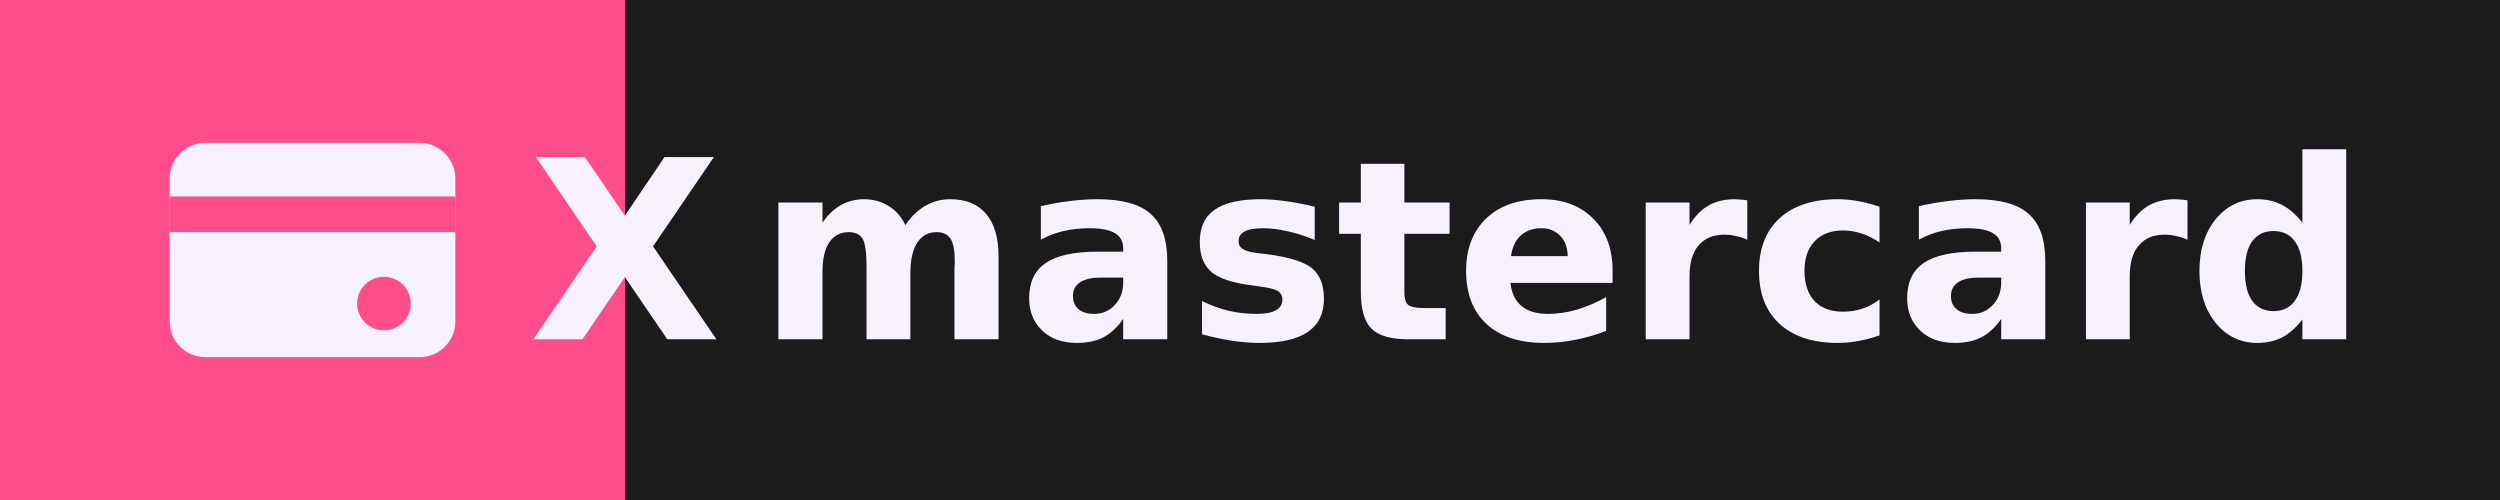
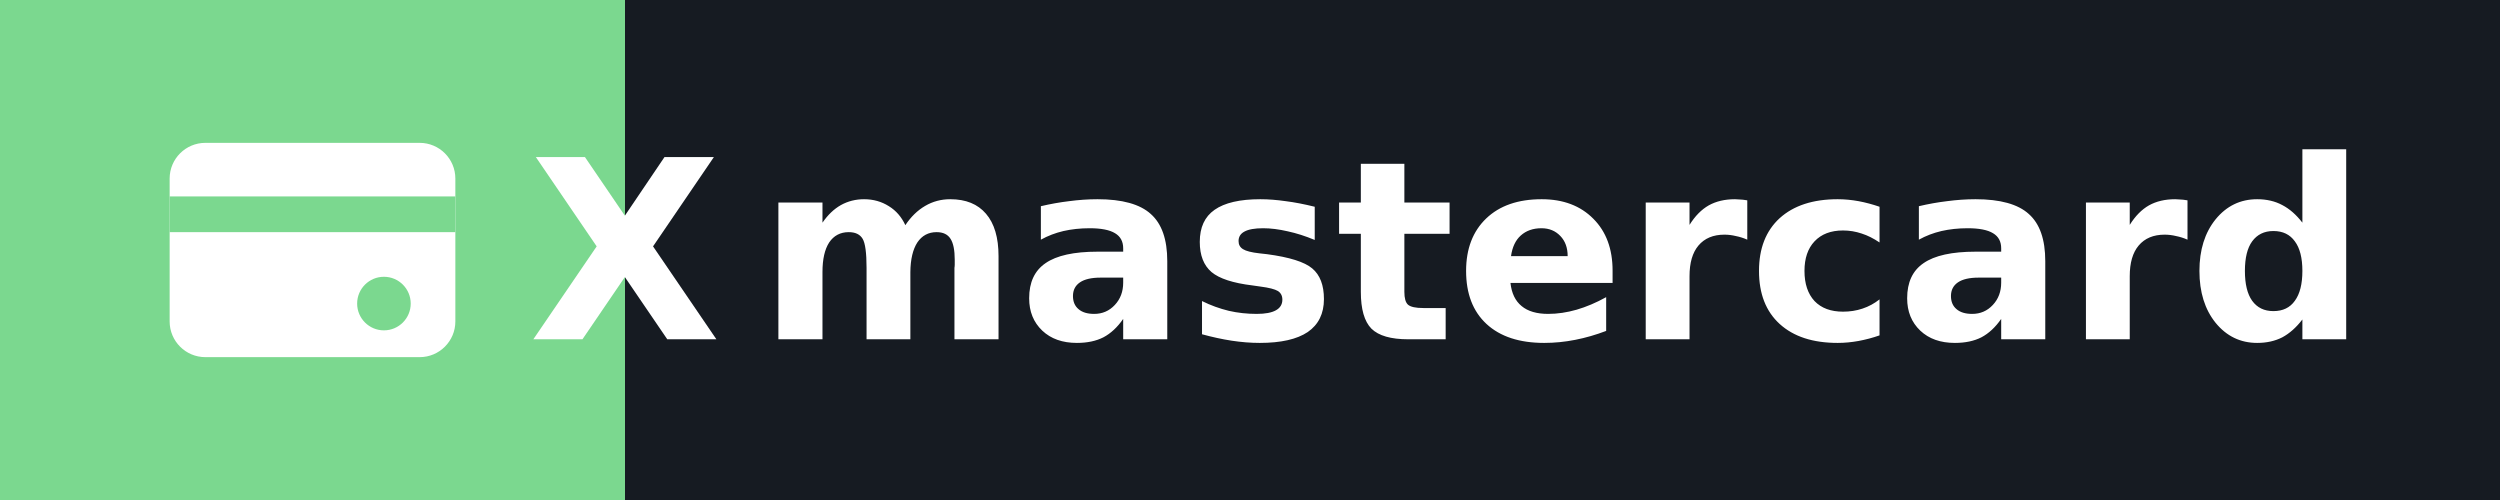
<svg xmlns="http://www.w3.org/2000/svg" width="140.0" height="28" role="img" aria-label="mastercard">
  <g shape-rendering="crispEdges">
-     <rect width="35" height="28" fill="#FF4C8B" />
-     <rect x="35" width="105.0" height="28" fill="#1b1b1bff" />
+     <rect width="35" height="28" fill="#7bd88f" />
+     <rect x="35" width="105.0" height="28" fill="#161b22" />
  </g>
-   <g fill="#f7f1ff" text-anchor="middle" font-family="Verdana,Geneva,DejaVu Sans,sans-serif" text-rendering="geometricPrecision" font-size="14">
+   <g fill="#ffffff" text-anchor="middle" font-family="Verdana,Geneva,DejaVu Sans,sans-serif" text-rendering="geometricPrecision" font-size="14">
    <g transform="translate(9.5, 8.0)">
-       <rect x="0" y="0" width="16" height="12" rx="2" fill="#f7f1ff" />
-       <line x1="0" y1="4" x2="16" y2="4" stroke="#FF4C8B" stroke-width="2" />
-       <circle cx="12" cy="9" r="1.5" fill="#FF4C8B" />
+       <rect x="0" y="0" width="16" height="12" rx="2" fill="#ffffff" />
+       <line x1="0" y1="4" x2="16" y2="4" stroke="#7bd88f" stroke-width="2" />
+       <circle cx="12" cy="9" r="1.5" fill="#7bd88f" />
    </g>
-     <text x="35" y="19.0" text-anchor="middle" font-weight="bold" font-family="Verdana,Geneva,DejaVu Sans,sans-serif" font-size="14" fill="#f7f1ff">X</text>
-     <text x="87.5" y="19.0" font-weight="bold" fill="#f7f1ff">mastercard</text>
+     <text x="35" y="19.0" text-anchor="middle" font-weight="bold" font-family="Verdana,Geneva,DejaVu Sans,sans-serif" font-size="14" fill="#ffffff">X</text>
+     <text x="87.5" y="19.0" font-weight="bold" fill="#ffffff">mastercard</text>
  </g>
</svg>
